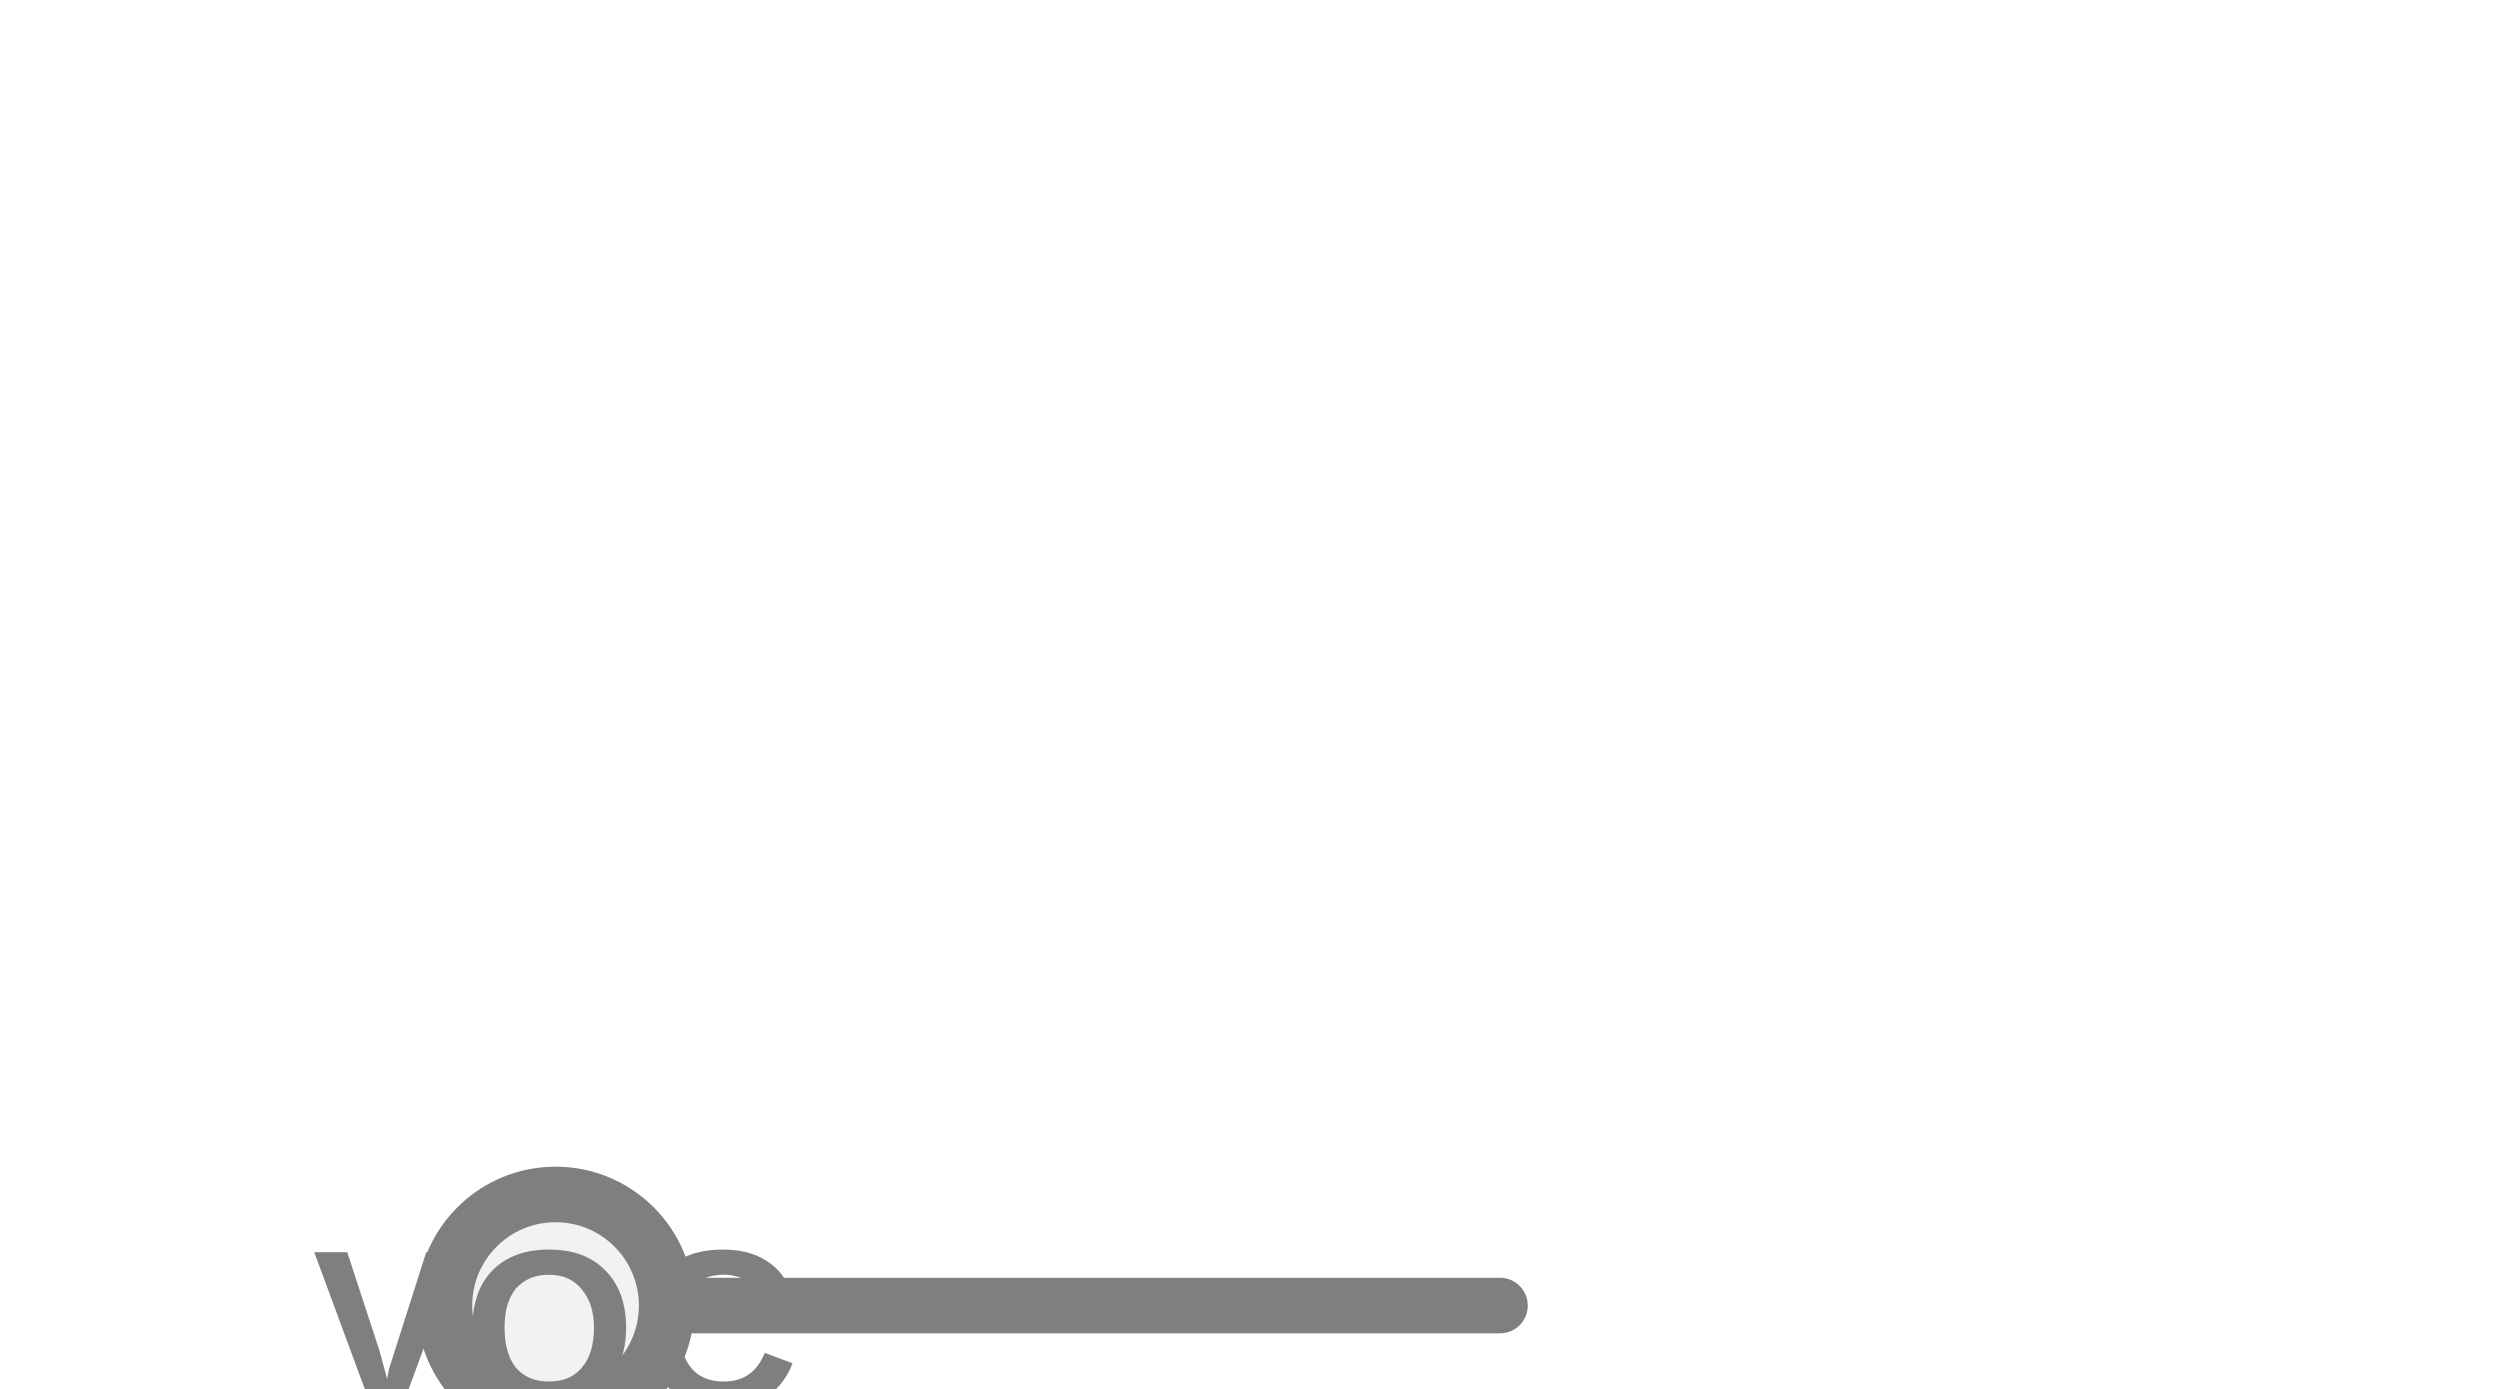
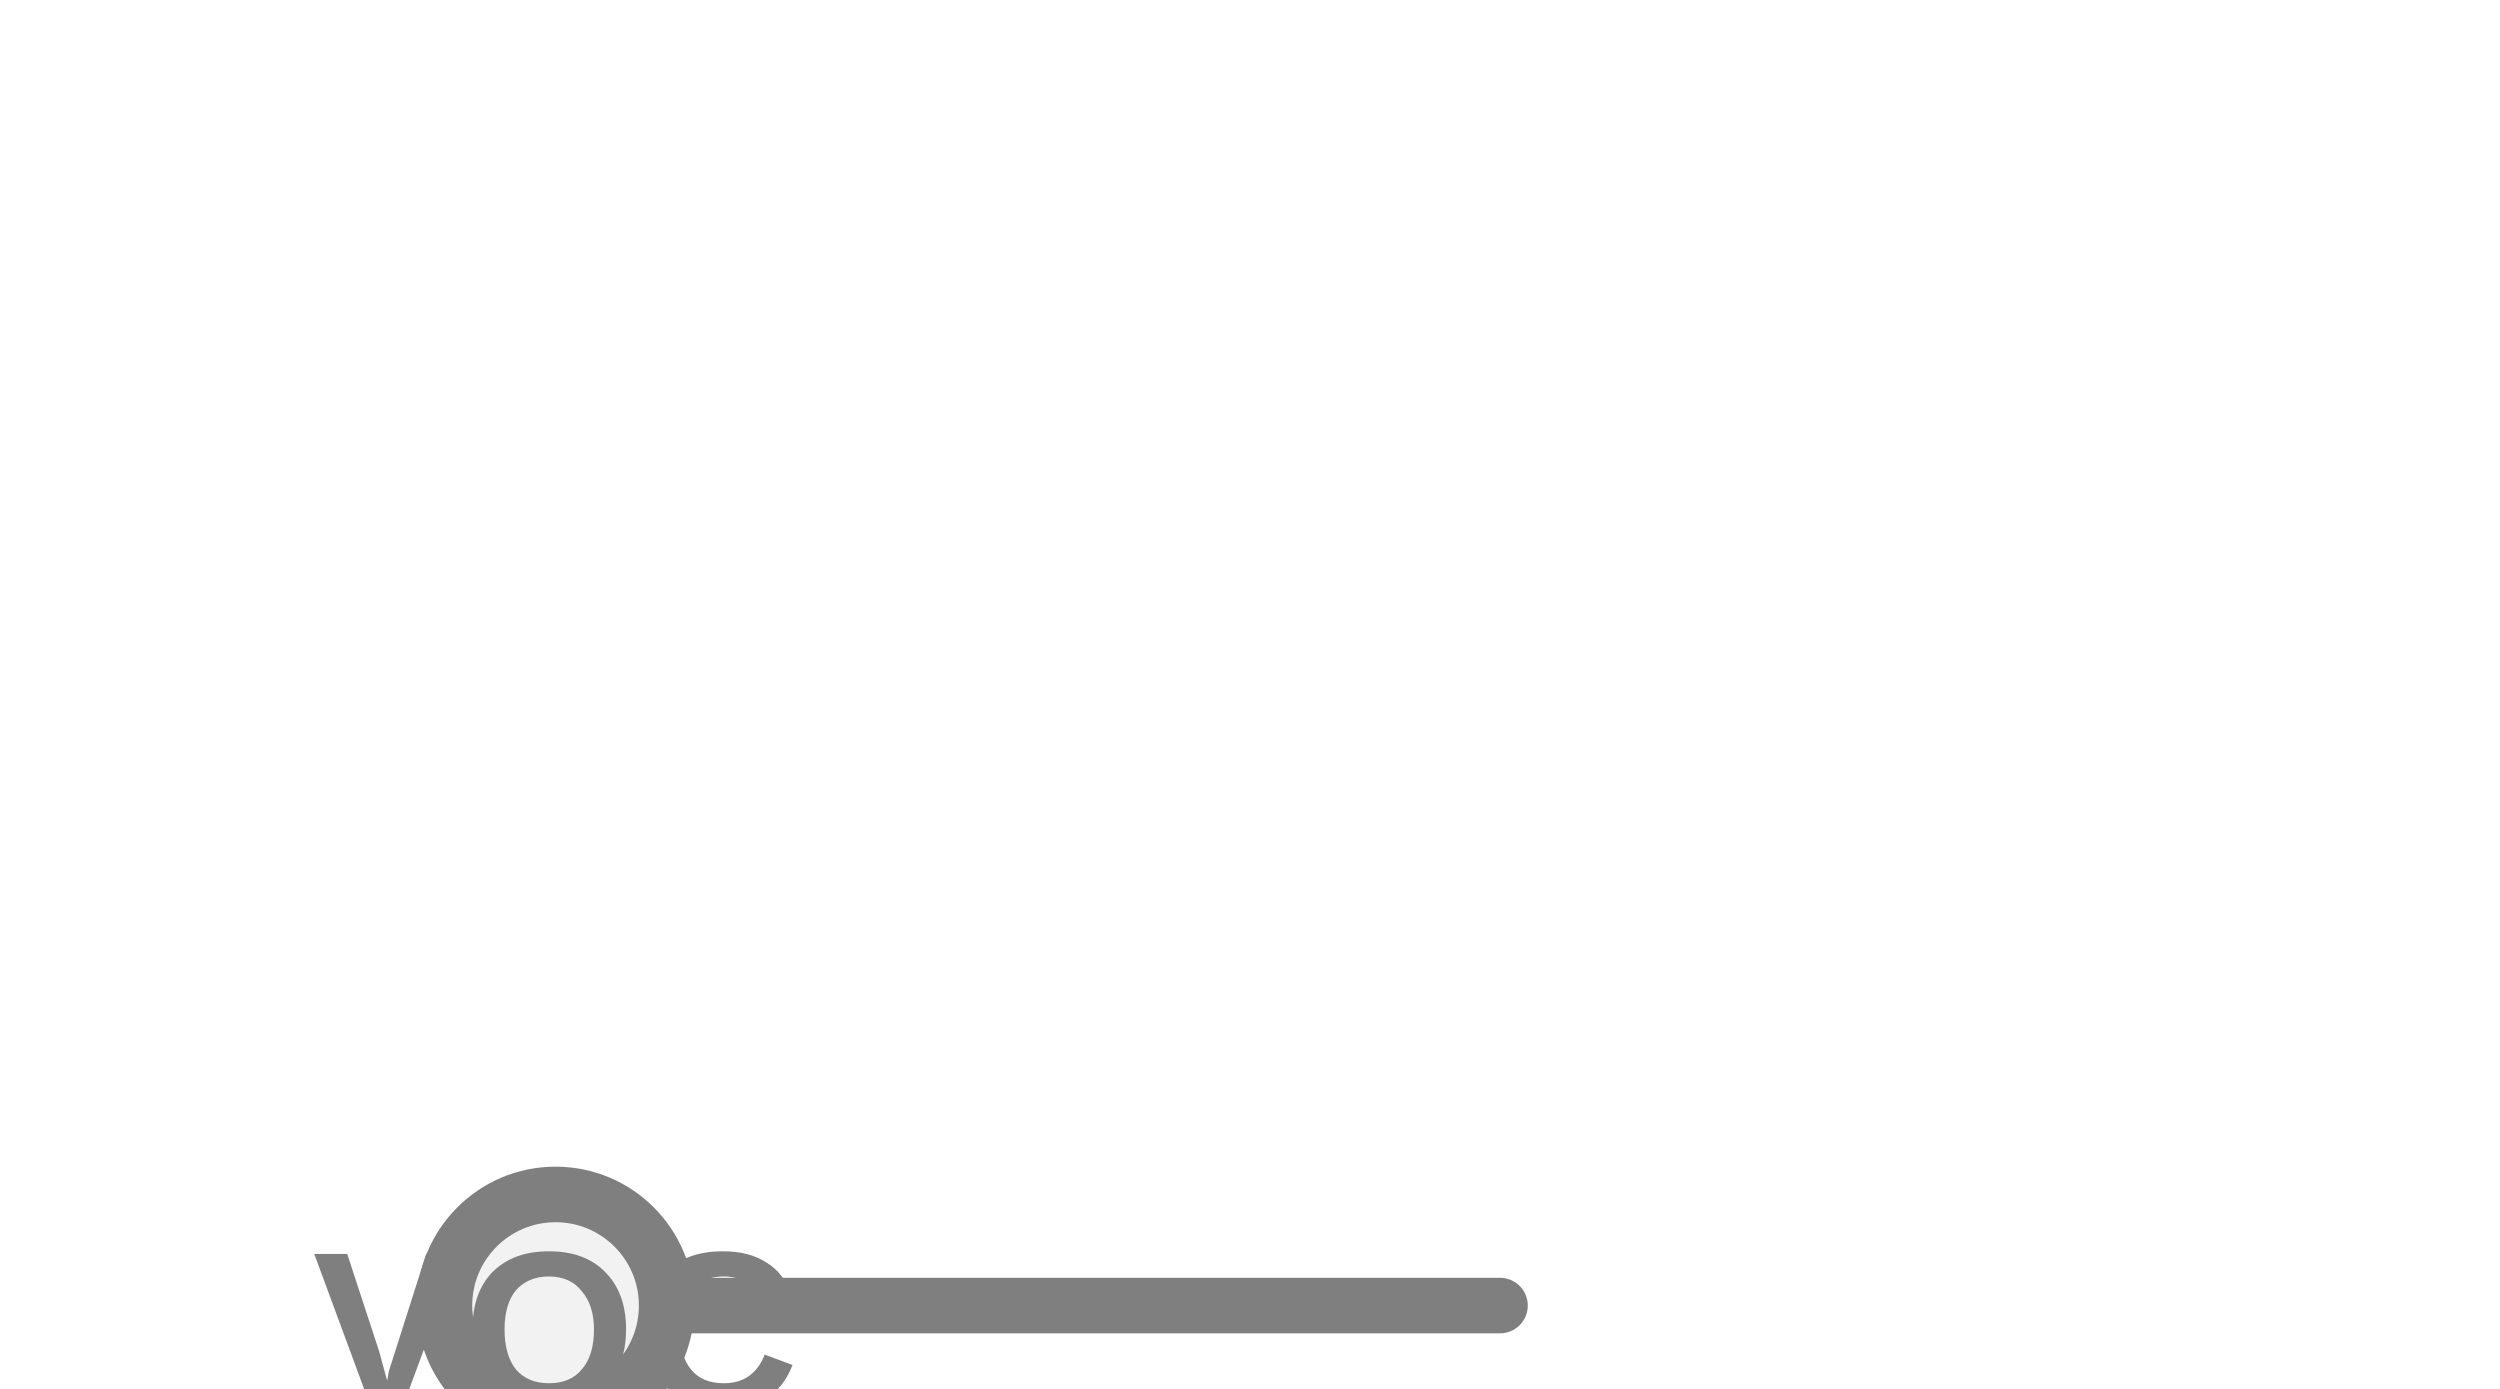
<svg xmlns="http://www.w3.org/2000/svg" width="45px" height="25px" viewBox="0 0 45 25">
  <line x1="12" y1="23.5" x2="27" y2="23.5" stroke="#7f7f7f" stroke-width="1" stroke-linecap="round" />
  <circle cx="10" cy="23.5" r="2" fill="#f2f2f2" stroke="#7f7f7f" stroke-width="1" />
-   <text x="10" y="24.154" fill="#7f7f7f" font-family="Arial, Helvetica, sans-serif" font-size="4" font-style="normal" font-weight="600" letter-spacing="0.01em" text-anchor="middle" dominant-baseline="middle">VOC</text>
+   <text x="10" y="24.187" fill="#7f7f7f" font-family="Arial, Helvetica, sans-serif" font-size="4" font-style="normal" font-weight="600" letter-spacing="0.01em" text-anchor="middle" dominant-baseline="middle">VOC</text>
</svg>
